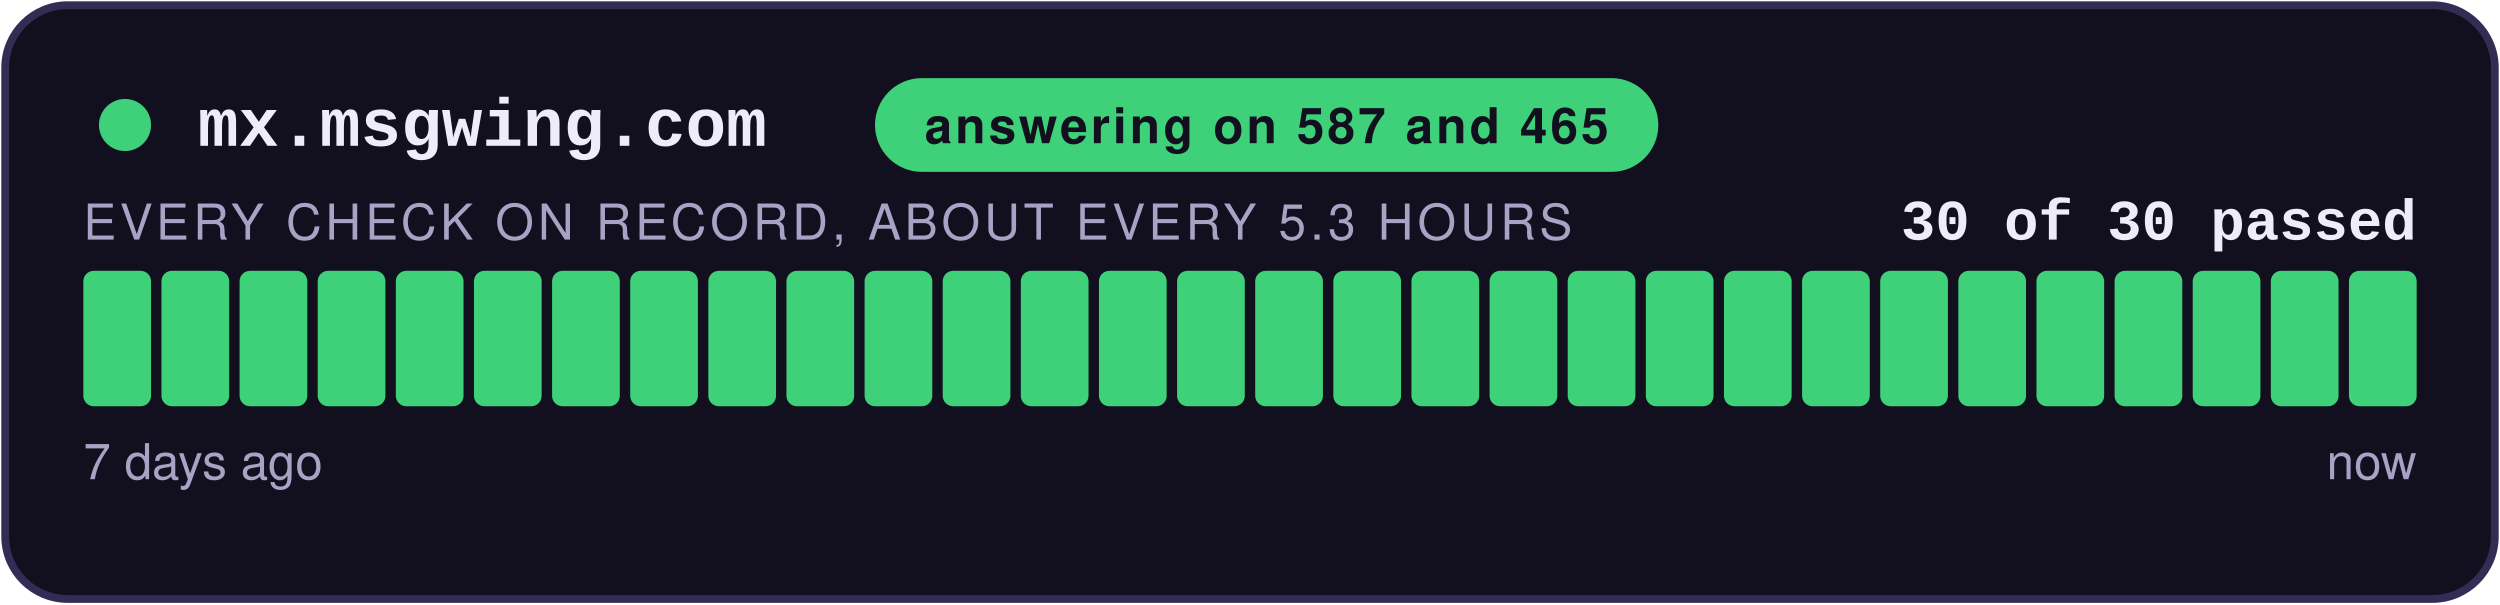
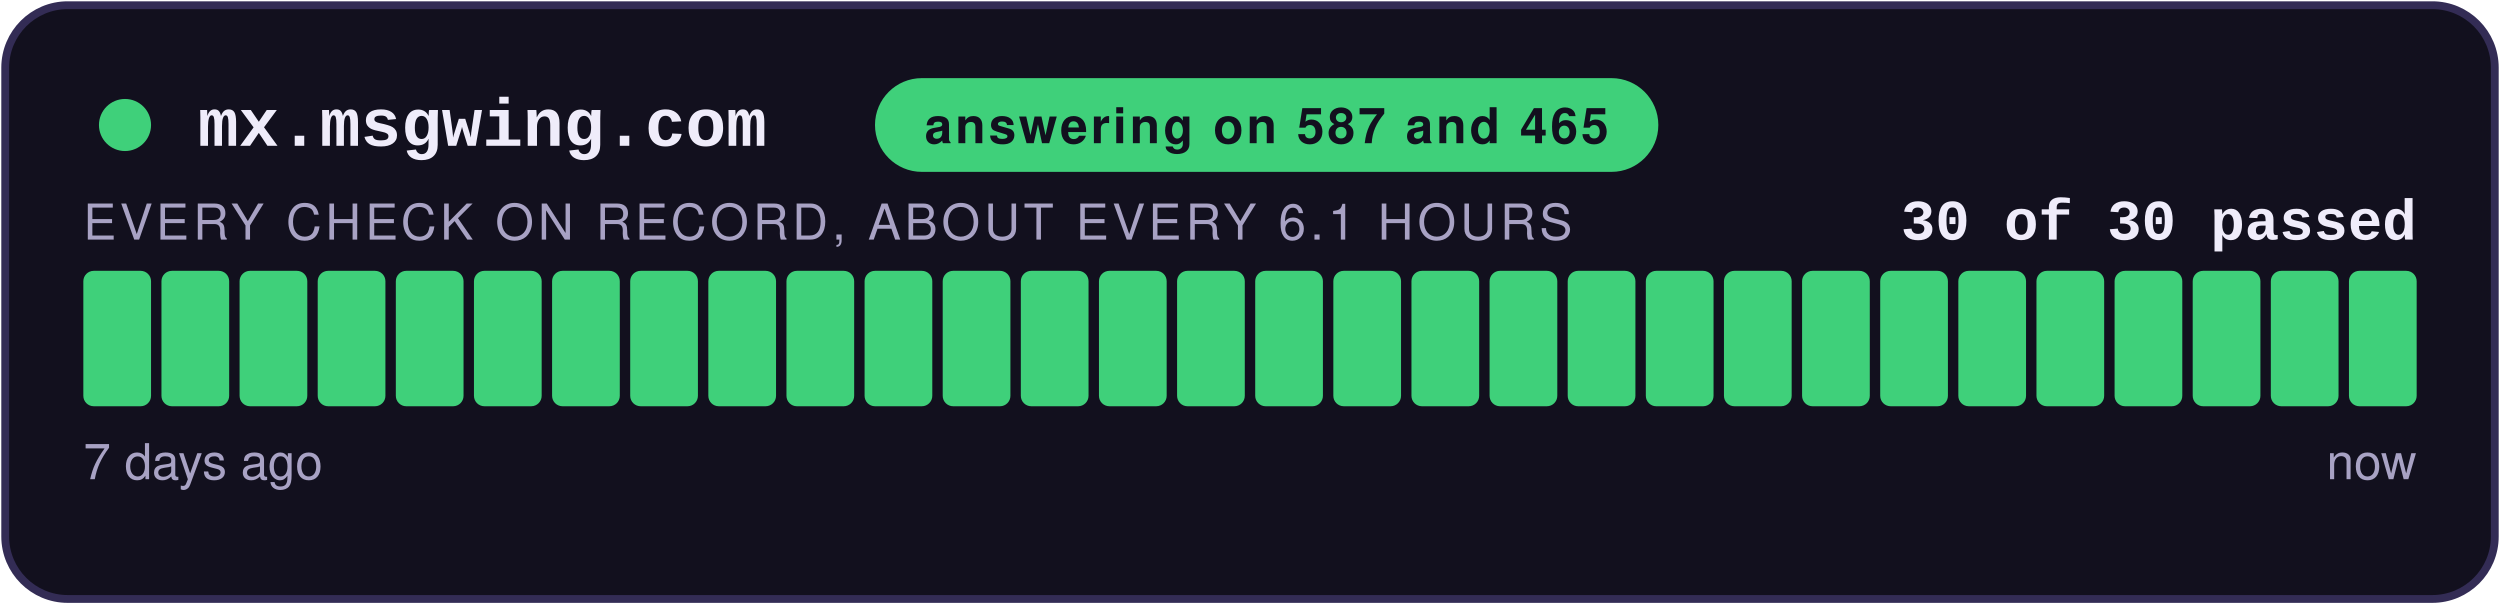
<svg xmlns="http://www.w3.org/2000/svg" width="480" height="116" viewBox="0 0 480 116" role="img" aria-label="answering on 587 and 465: 30 of 30 checks passed">
  <style>
    .teraz { animation: zu-puls 2.4s ease-in-out infinite; }
    @keyframes zu-puls { 0%, 100% { opacity: 1; } 50% { opacity: .45; } }
    @media (prefers-reduced-motion: reduce) { .teraz { animation: none; } }
  </style>
  <rect x="1" y="1" width="478" height="114" rx="12" fill="#12101E" stroke="#332C55" stroke-width="1.5" />
  <circle cx="24" cy="24" r="5" fill="#3FD07A" />
  <text x="38" y="28" font-family="Courier New,monospace" font-size="13" font-weight="700" fill="#EFECFA">mx.msgwing.com</text>
  <rect x="168" y="15" width="150.4" height="18" rx="9" fill="#3FD07A" />
  <text x="243.2" y="27.5" text-anchor="middle" font-family="-apple-system,Segoe UI,Helvetica,Arial,sans-serif" font-size="9.5" font-weight="700" fill="#12101E" letter-spacing="0.6">answering on 587 and 465</text>
  <text x="464" y="46" text-anchor="end" font-family="Courier New,monospace" font-size="11" font-weight="700" fill="#EFECFA">30 of 30 passed</text>
-   <text x="16" y="46" font-family="-apple-system,Segoe UI,Helvetica,Arial,sans-serif" font-size="9.5" fill="#A8A2C4" letter-spacing="0.8">EVERY CHECK ON RECORD, ABOUT EVERY 5.3 HOURS</text>
+   <text x="16" y="46" font-family="-apple-system,Segoe UI,Helvetica,Arial,sans-serif" font-size="9.5" fill="#A8A2C4" letter-spacing="0.8">EVERY CHECK ON RECORD, ABOUT EVERY 6.1 HOURS</text>
  <rect x="16.00" y="52" width="13.00" height="26" rx="2" fill="#3FD07A" />
  <rect x="31.00" y="52" width="13.00" height="26" rx="2" fill="#3FD07A" />
  <rect x="46.00" y="52" width="13.00" height="26" rx="2" fill="#3FD07A" />
  <rect x="61.00" y="52" width="13.00" height="26" rx="2" fill="#3FD07A" />
  <rect x="76.00" y="52" width="13.00" height="26" rx="2" fill="#3FD07A" />
  <rect x="91.00" y="52" width="13.00" height="26" rx="2" fill="#3FD07A" />
  <rect x="106.00" y="52" width="13.00" height="26" rx="2" fill="#3FD07A" />
  <rect x="121.00" y="52" width="13.00" height="26" rx="2" fill="#3FD07A" />
  <rect x="136.00" y="52" width="13.00" height="26" rx="2" fill="#3FD07A" />
  <rect x="151.00" y="52" width="13.00" height="26" rx="2" fill="#3FD07A" />
  <rect x="166.00" y="52" width="13.00" height="26" rx="2" fill="#3FD07A" />
  <rect x="181.00" y="52" width="13.00" height="26" rx="2" fill="#3FD07A" />
  <rect x="196.00" y="52" width="13.00" height="26" rx="2" fill="#3FD07A" />
  <rect x="211.00" y="52" width="13.00" height="26" rx="2" fill="#3FD07A" />
  <rect x="226.00" y="52" width="13.00" height="26" rx="2" fill="#3FD07A" />
  <rect x="241.00" y="52" width="13.00" height="26" rx="2" fill="#3FD07A" />
  <rect x="256.00" y="52" width="13.00" height="26" rx="2" fill="#3FD07A" />
  <rect x="271.00" y="52" width="13.00" height="26" rx="2" fill="#3FD07A" />
  <rect x="286.00" y="52" width="13.00" height="26" rx="2" fill="#3FD07A" />
  <rect x="301.00" y="52" width="13.00" height="26" rx="2" fill="#3FD07A" />
  <rect x="316.00" y="52" width="13.00" height="26" rx="2" fill="#3FD07A" />
  <rect x="331.00" y="52" width="13.00" height="26" rx="2" fill="#3FD07A" />
  <rect x="346.00" y="52" width="13.00" height="26" rx="2" fill="#3FD07A" />
  <rect x="361.00" y="52" width="13.00" height="26" rx="2" fill="#3FD07A" />
  <rect x="376.00" y="52" width="13.00" height="26" rx="2" fill="#3FD07A" />
  <rect x="391.00" y="52" width="13.00" height="26" rx="2" fill="#3FD07A" />
  <rect x="406.00" y="52" width="13.00" height="26" rx="2" fill="#3FD07A" />
  <rect x="421.00" y="52" width="13.00" height="26" rx="2" fill="#3FD07A" />
  <rect x="436.00" y="52" width="13.00" height="26" rx="2" fill="#3FD07A" />
  <rect x="451.00" y="52" width="13.00" height="26" rx="2" fill="#3FD07A" class="teraz" />
  <text x="16" y="92" font-family="-apple-system,Segoe UI,Helvetica,Arial,sans-serif" font-size="9.5" fill="#A8A2C4">7 days ago</text>
  <text x="464" y="92" text-anchor="end" font-family="-apple-system,Segoe UI,Helvetica,Arial,sans-serif" font-size="9.5" fill="#A8A2C4">now</text>
</svg>
